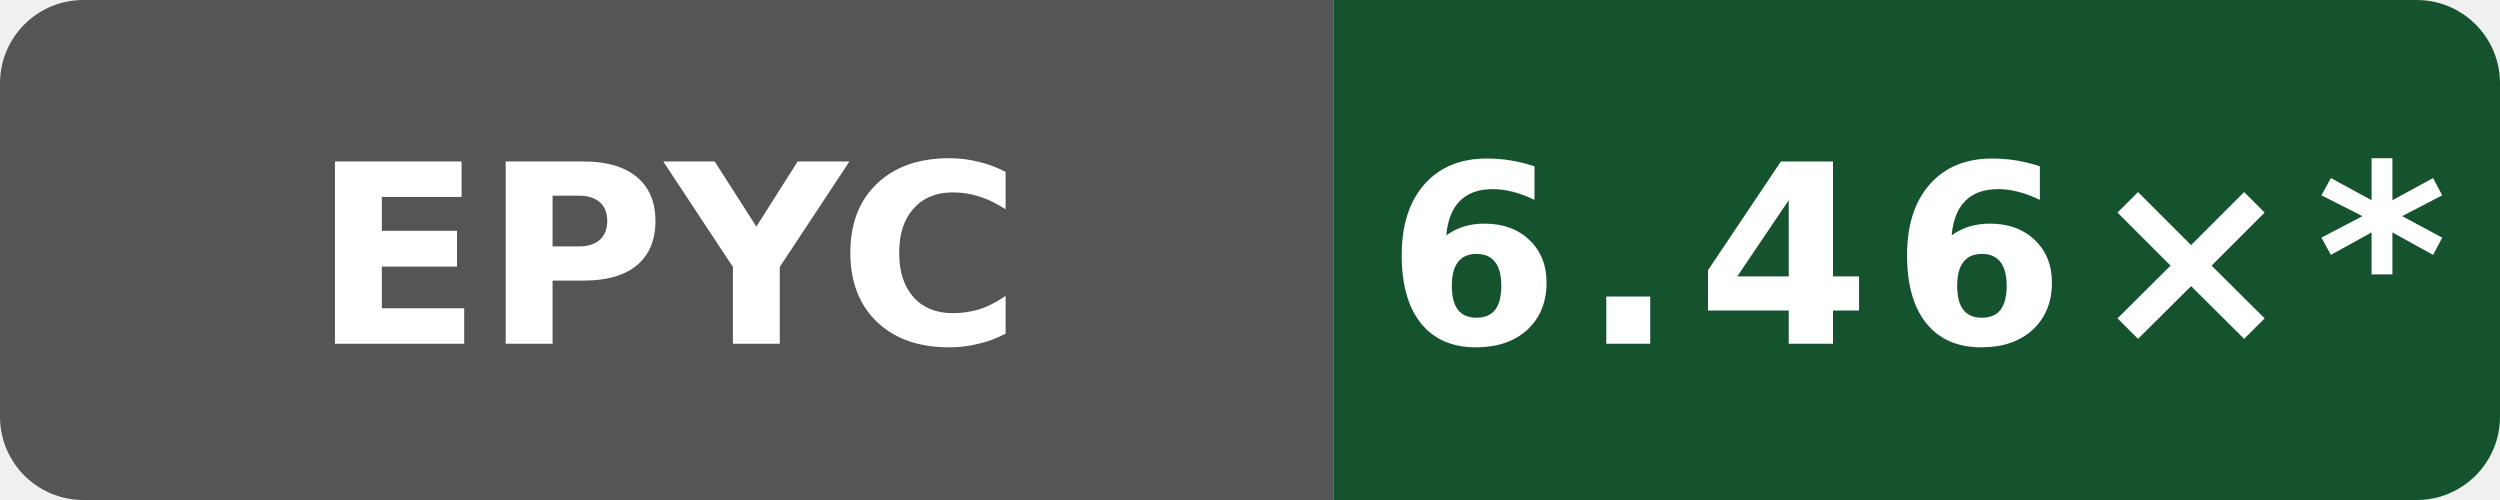
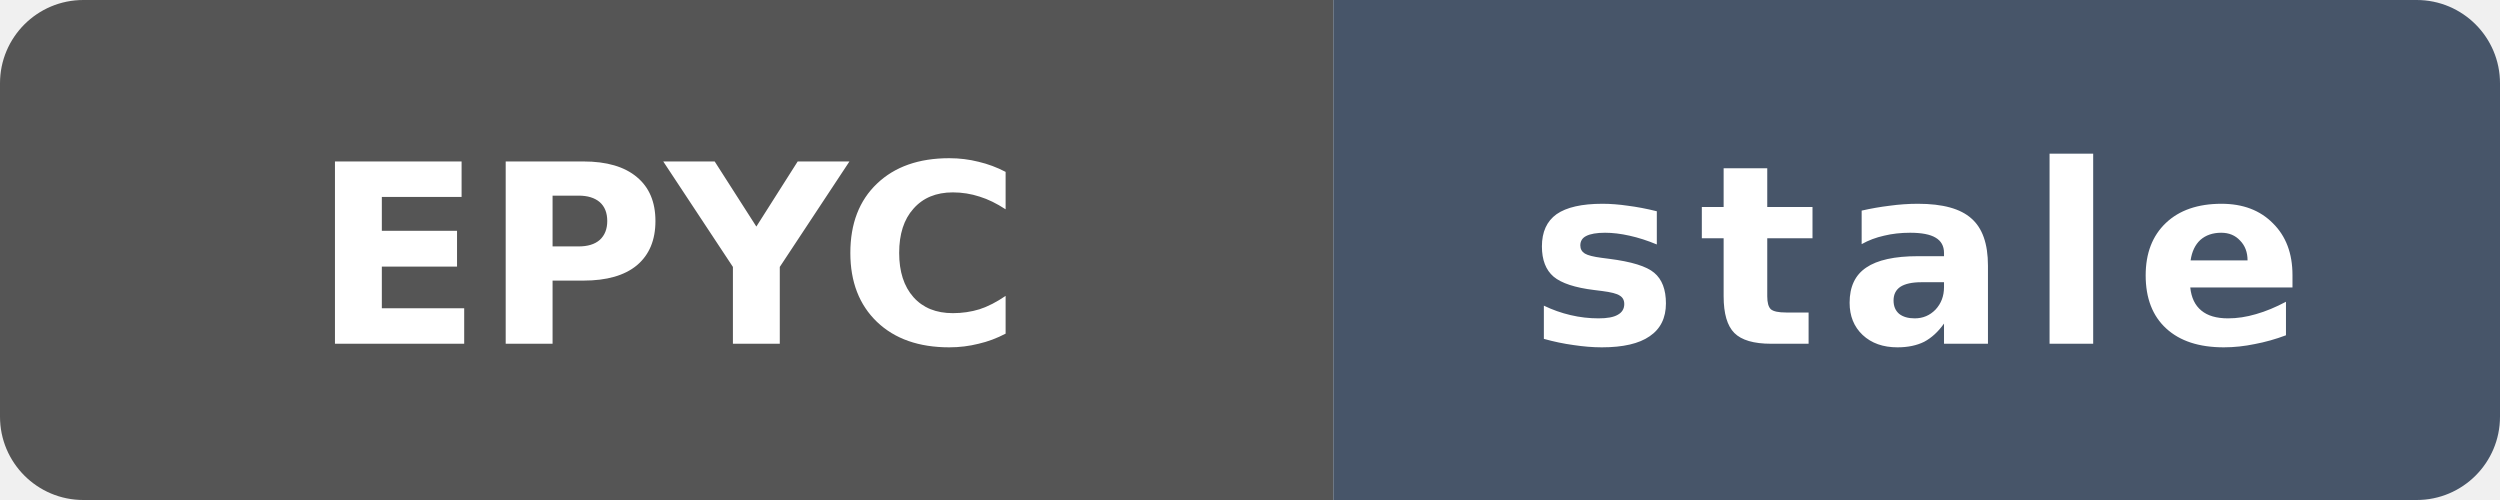
- <svg xmlns="http://www.w3.org/2000/svg" data-original-label="WASI cppgm build vs Clang; AMD EPYC 9V45 96-Core Processor" data-original-message="6.46×" width="120" height="24" viewBox="0 0 120 24" role="img" aria-label="WASI cppgm build vs Clang; AMD EPYC 9V45 96-Core Processor; measured 992888a62d0d19fee6e2973c68195aed2b02a9b7; 78 commits behind main: 6.46×*">
+ <svg xmlns="http://www.w3.org/2000/svg" data-original-label="WASI cppgm build vs Clang; AMD EPYC 9V45 96-Core Processor" data-original-message="6.46×" data-original-color="14532d" width="120" height="24" viewBox="0 0 120 24" role="img" aria-label="WASI cppgm build vs Clang; AMD EPYC 9V45 96-Core Processor; measured 992888a62d0d19fee6e2973c68195aed2b02a9b7; 112 commits behind main: stale">
  <defs>
    <clipPath id="badge">
      <rect width="120" height="24" rx="4" />
    </clipPath>
  </defs>
  <g clip-path="url(#badge)">
    <rect width="64" height="24" fill="#555" />
-     <rect x="64" width="56" height="24" fill="#14532d" />
+     <rect x="64" width="56" height="24" fill="#475569" />
  </g>
  <text x="32" y="16.5" fill="#fff" text-anchor="middle" font-family="Verdana,Geneva,DejaVu Sans,sans-serif" font-size="12" font-weight="700" textLength="31" lengthAdjust="spacingAndGlyphs">EPYC</text>
-   <text x="92" y="16.5" fill="#fff" text-anchor="middle" font-family="Verdana,Geneva,DejaVu Sans,sans-serif" font-size="12" font-weight="700" letter-spacing="1" textLength="44" lengthAdjust="spacingAndGlyphs">6.46×*</text>
+   <text x="92" y="16.5" fill="#fff" text-anchor="middle" font-family="Verdana,Geneva,DejaVu Sans,sans-serif" font-size="12" font-weight="700" letter-spacing="1" textLength="39" lengthAdjust="spacingAndGlyphs">stale</text>
</svg>
